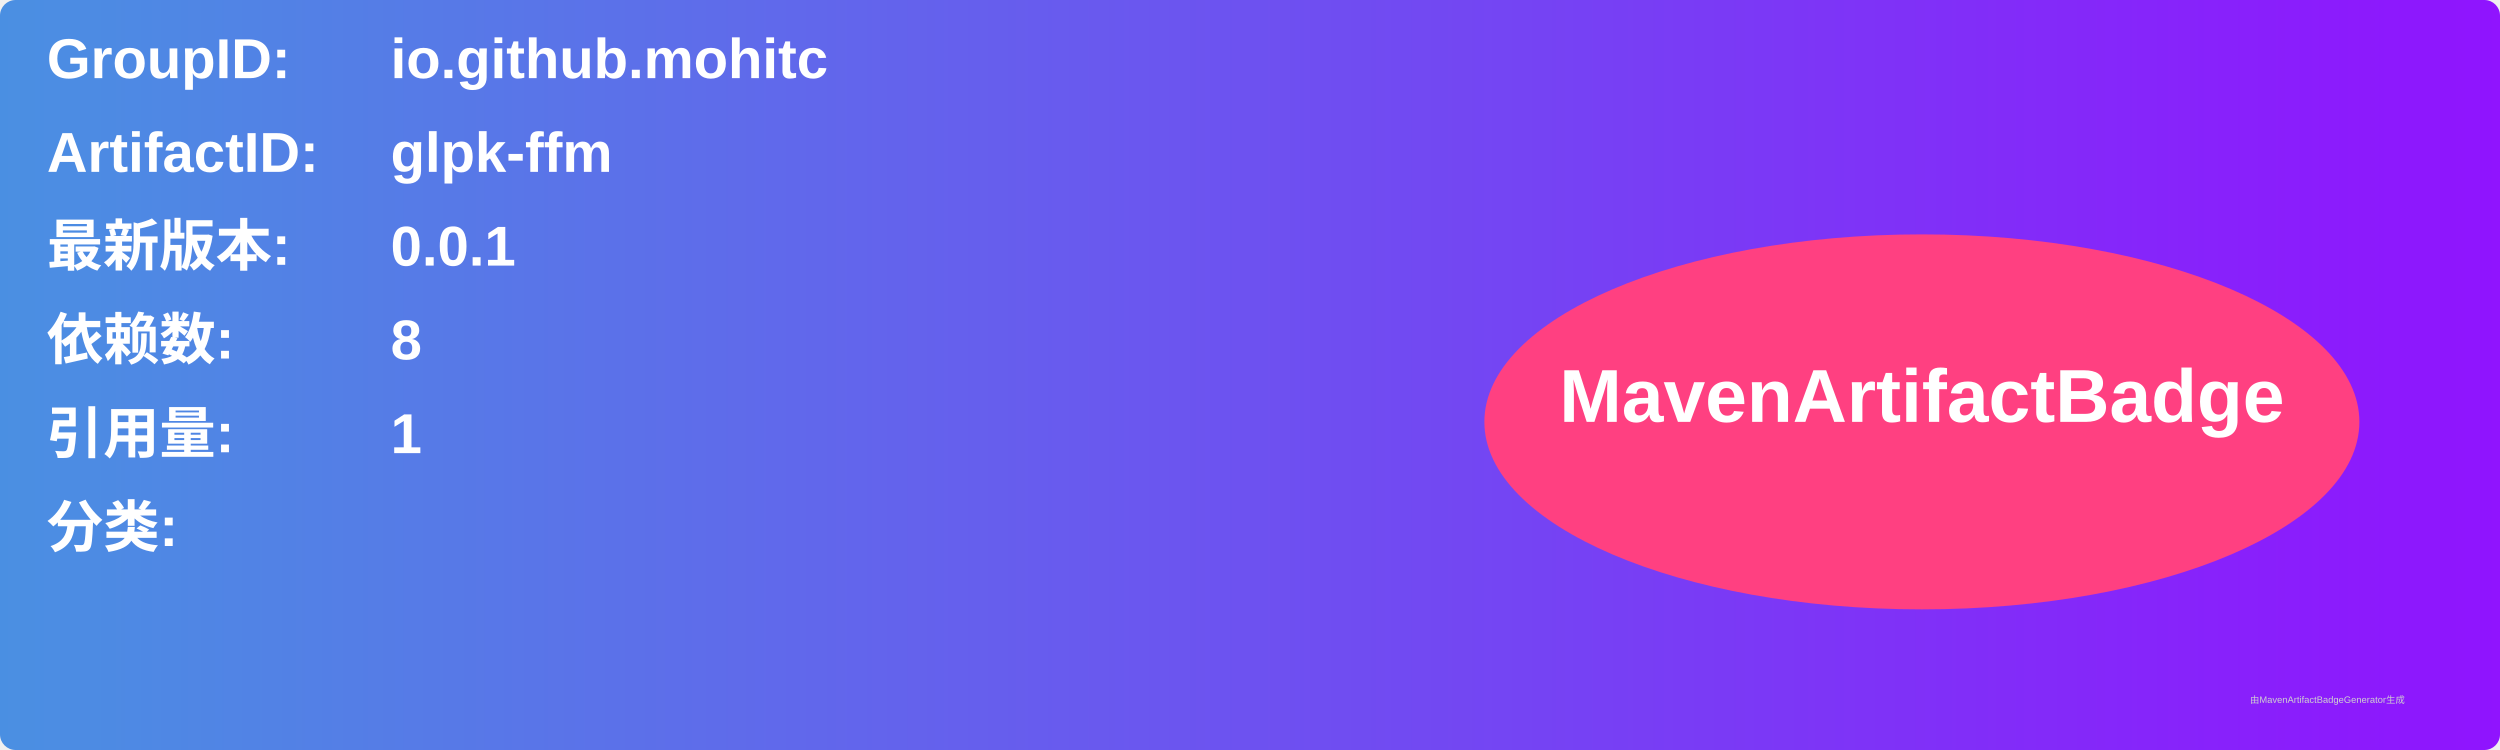
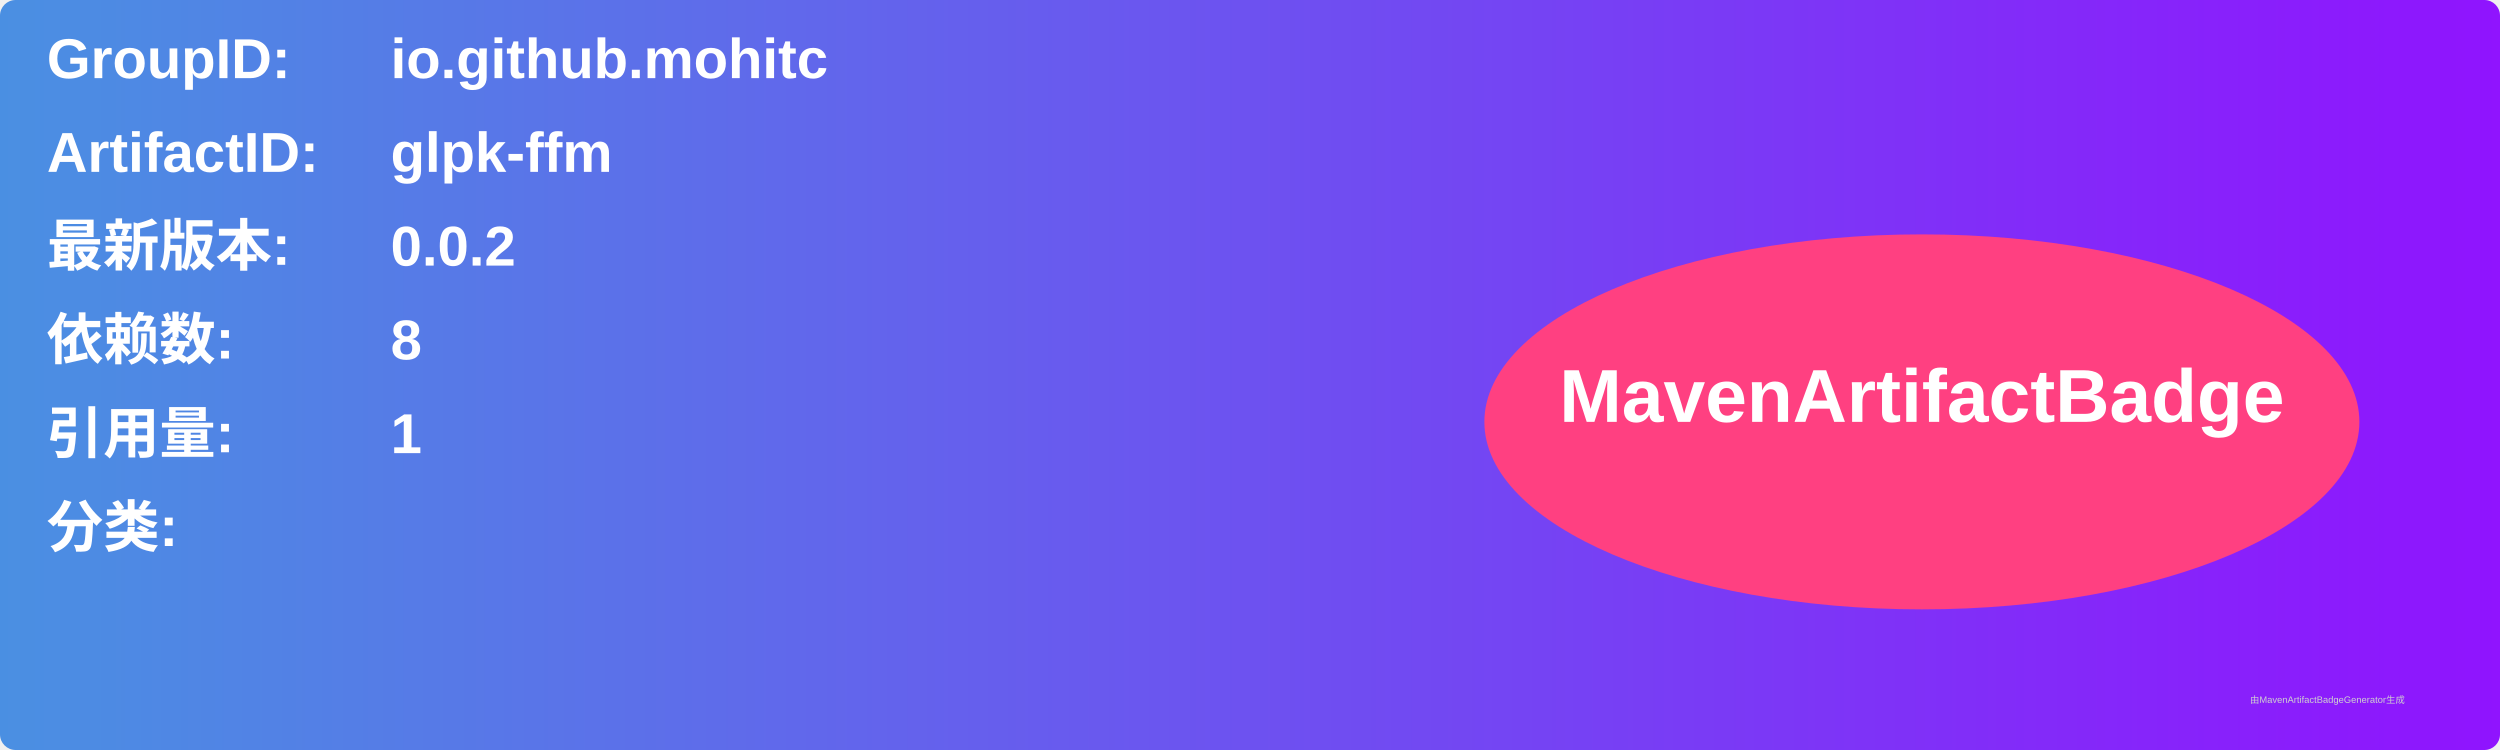
<svg xmlns="http://www.w3.org/2000/svg" width="800" height="240" viewBox="0 0 800 240">
  <linearGradient id="grad" x1="0%" y1="0%" x2="100%" y2="0%">
    <stop offset="0%" stop-color="#4a90e2" />
    <stop offset="100%" stop-color="#9013fe" />
  </linearGradient>
  <rect width="100%" height="100%" rx="5" ry="5" fill="url(#grad)" />
  <g transform="translate(15, 15)">
    <text x="0" y="10" font-family="Arial" font-size="18" fill="white" font-weight="bold" width="260">GroupID:</text>
    <text x="110" y="10" font-family="Arial" font-size="18" fill="white" font-weight="bold" width="460">io.github.mohitc</text>
    <text x="0" y="40" font-family="Arial" font-size="18" fill="white" font-weight="bold" width="260">ArtifactID:</text>
    <text x="110" y="40" font-family="Arial" font-size="18" fill="white" font-weight="bold" width="460">glpk-ffm</text>
    <text x="0" y="70" font-family="Arial" font-size="18" fill="white" font-weight="bold">最新版本:</text>
    <text x="110" y="70" font-family="Arial" font-size="18" fill="white" font-weight="bold">
-       <tspan font-weight="bold">0.0.1</tspan>
+       <tspan font-weight="bold">0.0.2</tspan>
    </text>
    <text x="0" y="100" font-family="Arial" font-size="18" fill="white" font-weight="bold">依赖数: </text>
    <text x="110" y="100" font-family="Arial" font-size="18" fill="white">
      <tspan font-weight="bold">8</tspan>
    </text>
    <text x="0" y="130" font-family="Arial" font-size="18" fill="white" font-weight="bold">引用量: </text>
    <text x="110" y="130" font-family="Arial" font-size="18" fill="white">
      <tspan font-weight="bold">1</tspan>
    </text>
    <text x="0" y="160" font-family="Arial" font-size="18" fill="white" font-weight="bold">分类:</text>
    <text x="10" y="190" font-family="Arial" font-size="10" fill="white">
      <tspan font-weight="bold" />
    </text>
    <ellipse cx="600" cy="120" rx="140" ry="60" fill="#ff4081" />
    <text x="600" y="120" text-anchor="middle" font-family="Arial" font-size="24" fill="white" font-weight="bold">MavenArtifactBadge</text>
  </g>
  <text x="720" y="225" font-family="Arial" font-size="3" fill="#d0d0d0">由MavenArtifactBadgeGenerator生成</text>
</svg>
